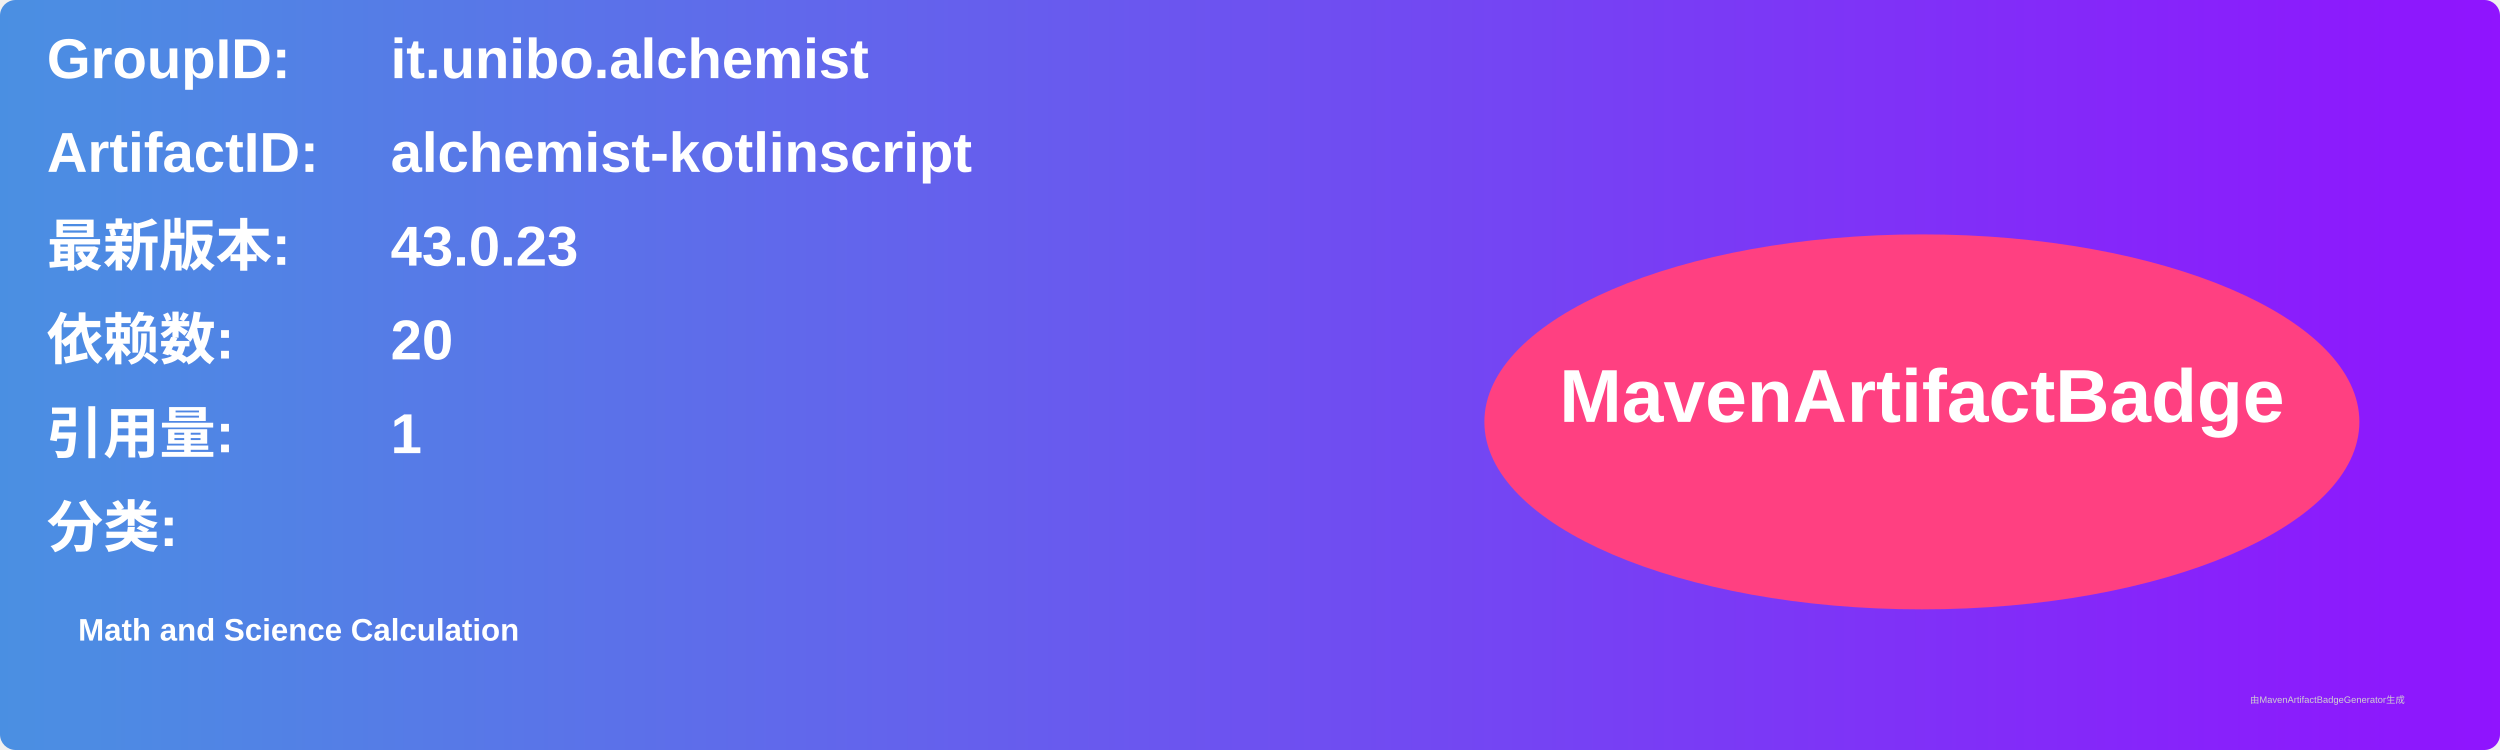
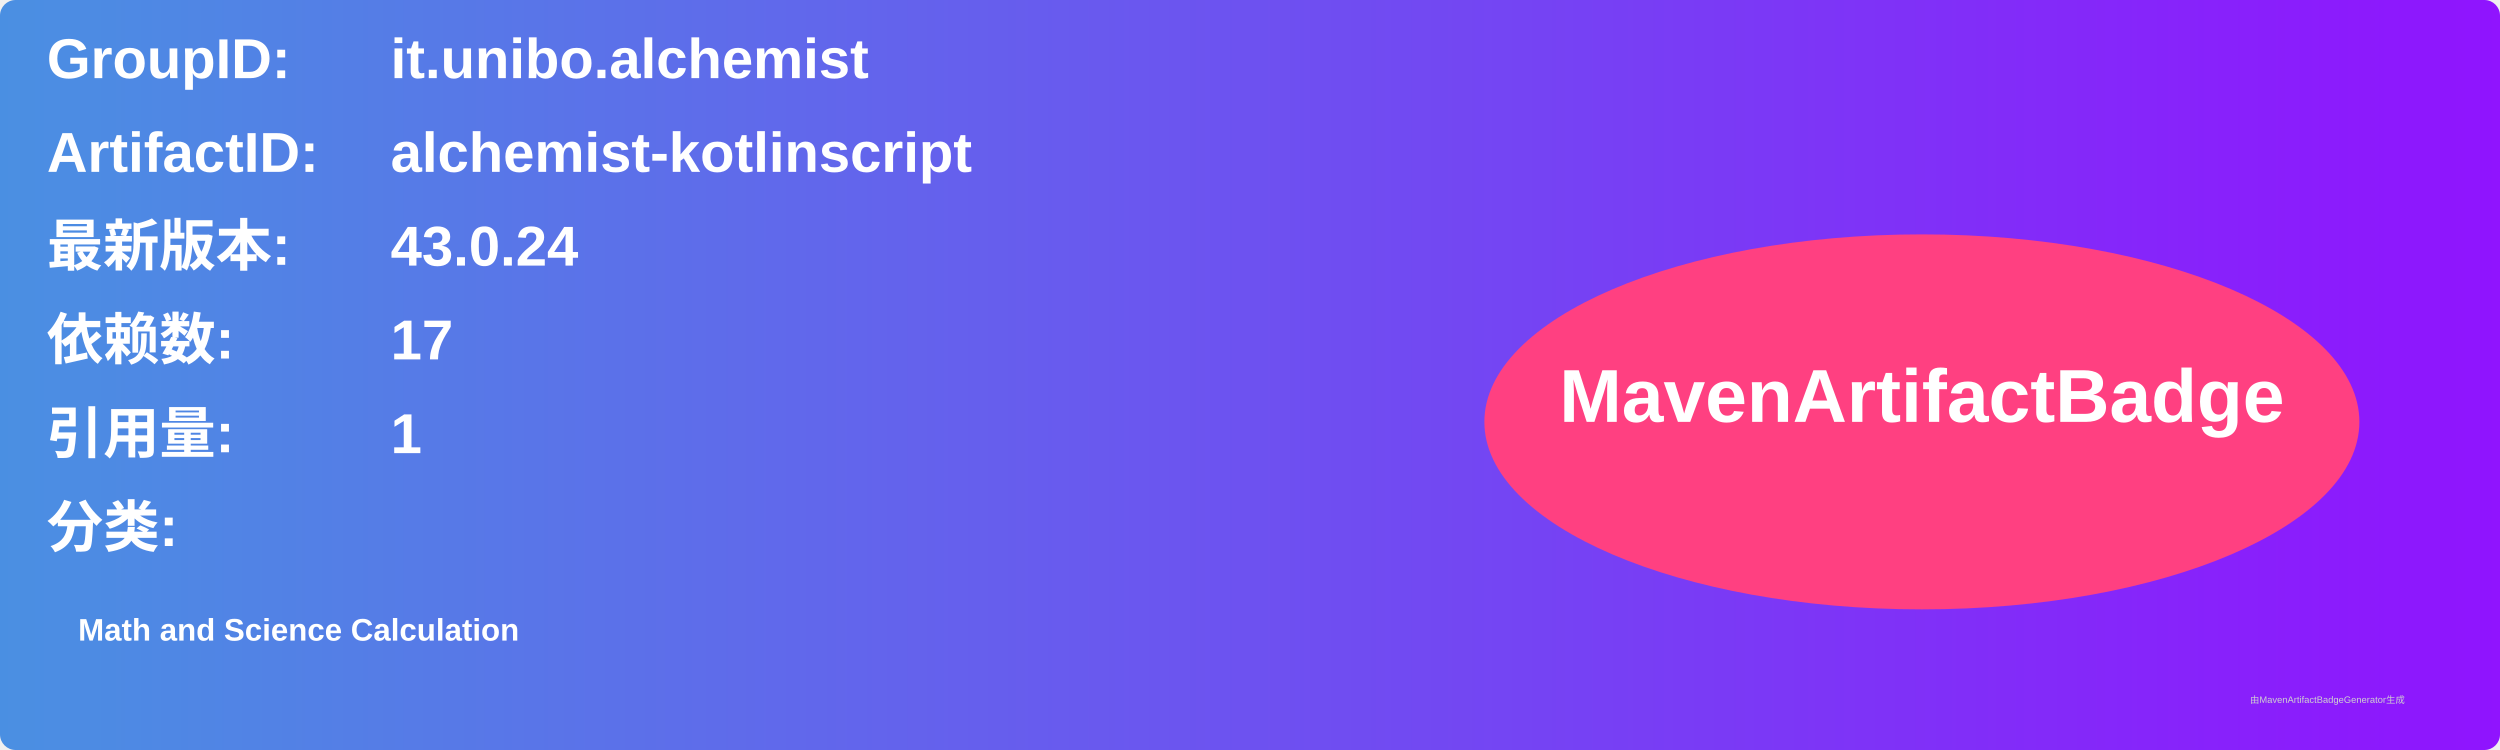
<svg xmlns="http://www.w3.org/2000/svg" width="800" height="240" viewBox="0 0 800 240">
  <linearGradient id="grad" x1="0%" y1="0%" x2="100%" y2="0%">
    <stop offset="0%" stop-color="#4a90e2" />
    <stop offset="100%" stop-color="#9013fe" />
  </linearGradient>
  <rect width="100%" height="100%" rx="5" ry="5" fill="url(#grad)" />
  <g transform="translate(15, 15)">
    <text x="0" y="10" font-family="Arial" font-size="18" fill="white" font-weight="bold" width="260">GroupID:</text>
    <text x="110" y="10" font-family="Arial" font-size="18" fill="white" font-weight="bold" width="460">it.unibo.alchemist</text>
    <text x="0" y="40" font-family="Arial" font-size="18" fill="white" font-weight="bold" width="260">ArtifactID:</text>
    <text x="110" y="40" font-family="Arial" font-size="18" fill="white" font-weight="bold" width="460">alchemist-kotlinscript</text>
    <text x="0" y="70" font-family="Arial" font-size="18" fill="white" font-weight="bold">最新版本:</text>
    <text x="110" y="70" font-family="Arial" font-size="18" fill="white" font-weight="bold">
-       <tspan font-weight="bold">43.0.23</tspan>
+       <tspan font-weight="bold">43.0.24</tspan>
    </text>
    <text x="0" y="100" font-family="Arial" font-size="18" fill="white" font-weight="bold">依赖数: </text>
    <text x="110" y="100" font-family="Arial" font-size="18" fill="white">
-       <tspan font-weight="bold">20</tspan>
+       <tspan font-weight="bold">17</tspan>
    </text>
    <text x="0" y="130" font-family="Arial" font-size="18" fill="white" font-weight="bold">引用量: </text>
    <text x="110" y="130" font-family="Arial" font-size="18" fill="white">
      <tspan font-weight="bold">1</tspan>
    </text>
    <text x="0" y="160" font-family="Arial" font-size="18" fill="white" font-weight="bold">分类:</text>
    <text x="10" y="190" font-family="Arial" font-size="10" fill="white">
      <tspan font-weight="bold">Math and Science Calculation</tspan>
    </text>
    <ellipse cx="600" cy="120" rx="140" ry="60" fill="#ff4081" />
    <text x="600" y="120" text-anchor="middle" font-family="Arial" font-size="24" fill="white" font-weight="bold">MavenArtifactBadge</text>
  </g>
  <text x="720" y="225" font-family="Arial" font-size="3" fill="#d0d0d0">由MavenArtifactBadgeGenerator生成</text>
</svg>
